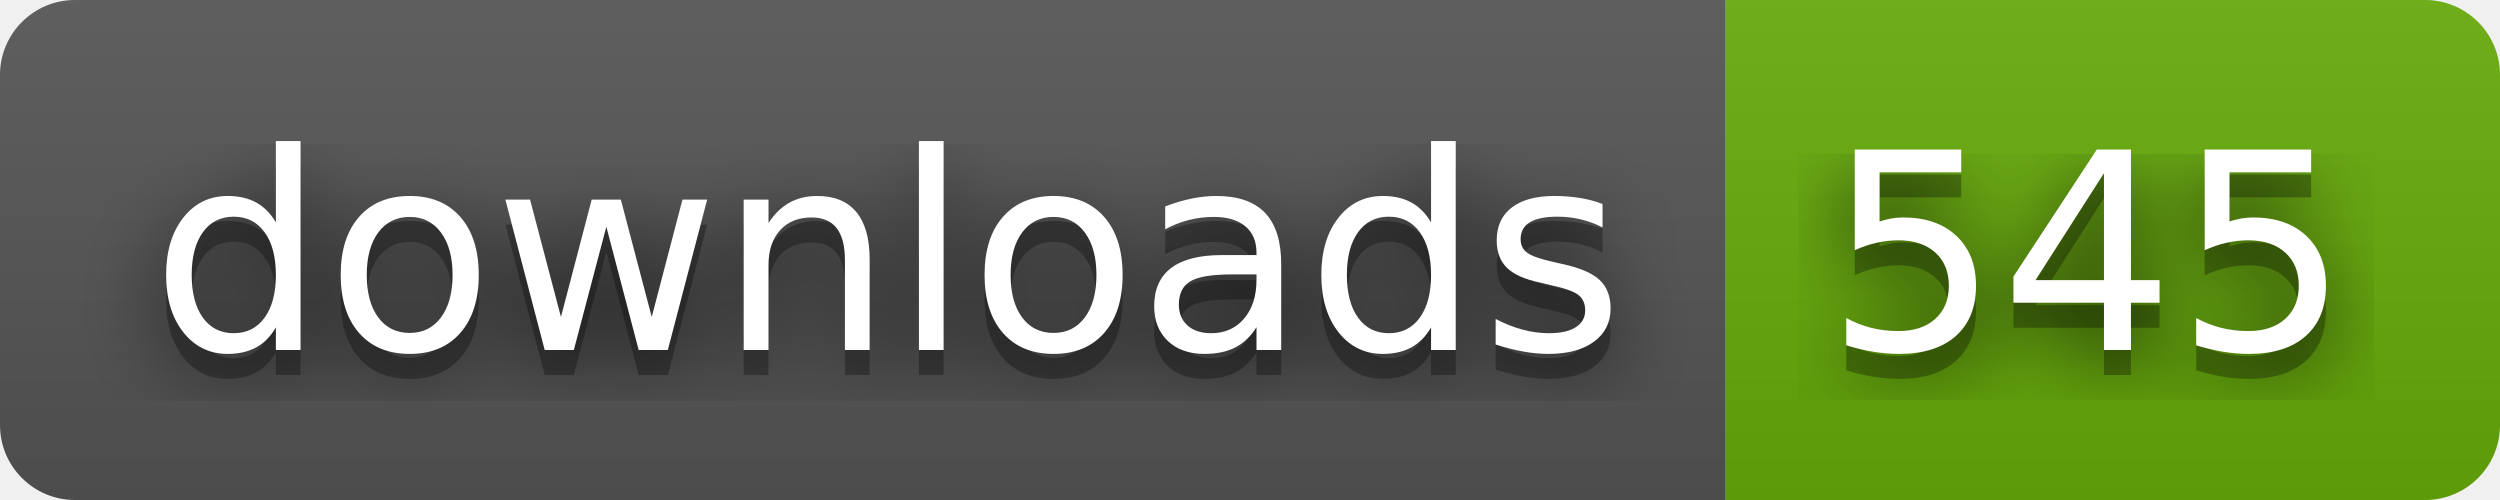
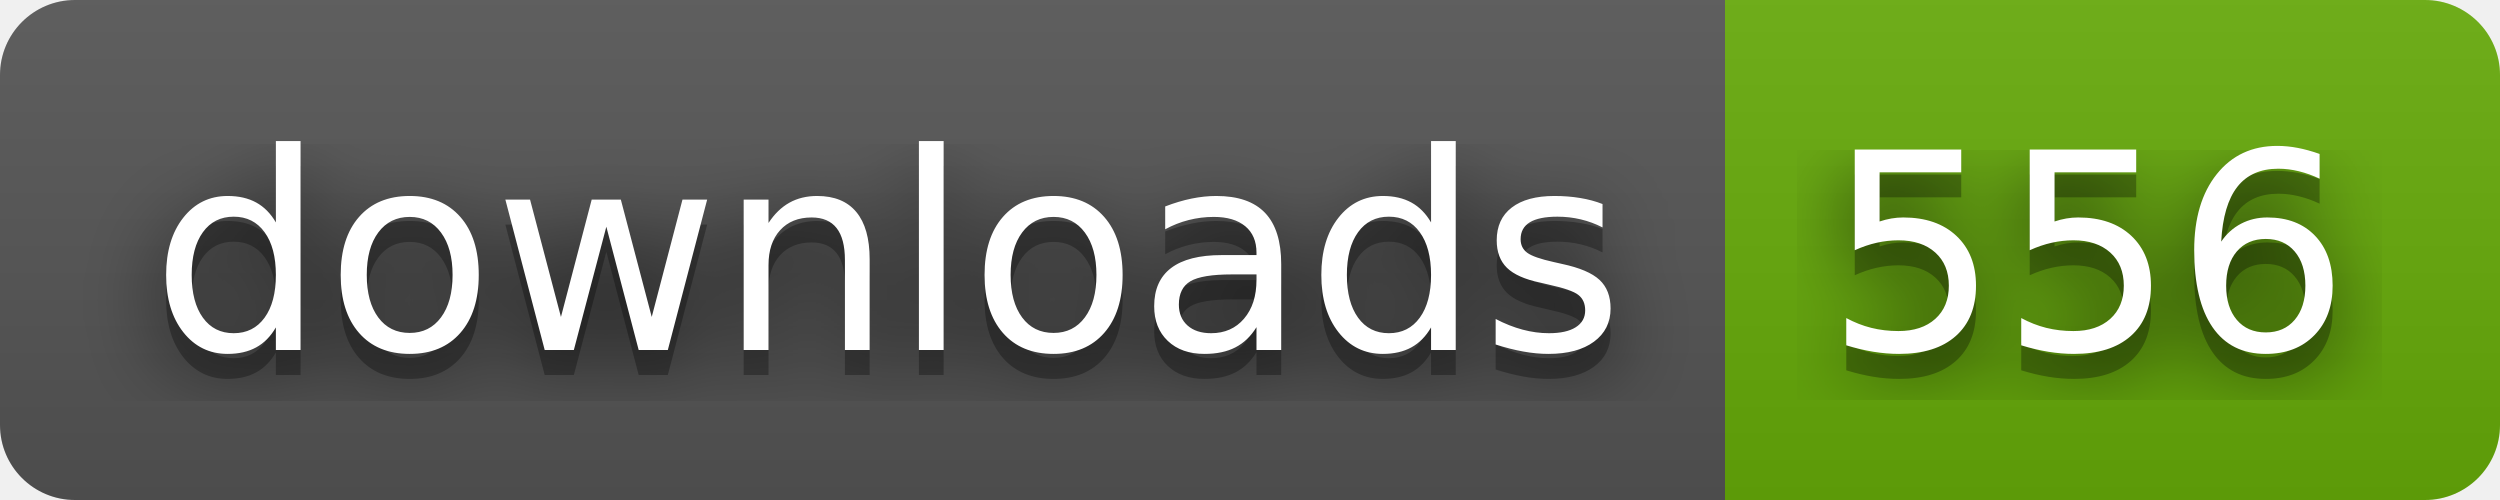
- <svg xmlns="http://www.w3.org/2000/svg" width="100" height="20" role="img" aria-label="downloads: 545">
+ <svg xmlns="http://www.w3.org/2000/svg" width="100" height="20" role="img" aria-label="downloads: 556">
  <filter id="blur">
    <feGaussianBlur stdDeviation="16" />
  </filter>
  <linearGradient id="s" x2="0" y2="100%">
    <stop offset="0" stop-color="#bbb" stop-opacity=".1" />
    <stop offset="1" stop-opacity=".1" />
  </linearGradient>
  <clipPath id="r">
    <rect width="100" height="20" rx="3" />
  </clipPath>
  <g clip-path="url(#r)">
    <rect width="69" height="20" fill="#555" />
    <rect x="69" width="31" height="20" fill="#67ac09" />
    <rect width="100" height="20" fill="url(#s)" />
  </g>
  <g fill="#fff" text-anchor="middle" font-family="Verdana,Geneva,DejaVu Sans,sans-serif" text-rendering="geometricPrecision" font-size="110">
    <g transform="scale(.1)">
      <g aria-hidden="true" fill="#010101">
        <text x="355" y="150" fill-opacity=".8" filter="url(#blur)" textLength="590">downloads</text>
        <text x="355" y="150" fill-opacity=".3" textLength="590">downloads</text>
      </g>
      <text x="355" y="140" textLength="590">downloads</text>
    </g>
    <g transform="scale(.1)">
      <g aria-hidden="true" fill="#010101">
-         <text x="835" y="150" fill-opacity=".8" filter="url(#blur)" textLength="210">545</text>
-         <text x="835" y="150" fill-opacity=".3" textLength="210">545</text>
+         <text x="835" y="150" fill-opacity=".8" filter="url(#blur)" textLength="210">556</text>
+         <text x="835" y="150" fill-opacity=".3" textLength="210">556</text>
      </g>
-       <text x="835" y="140" textLength="210">545</text>
+       <text x="835" y="140" textLength="210">556</text>
    </g>
  </g>
</svg>
